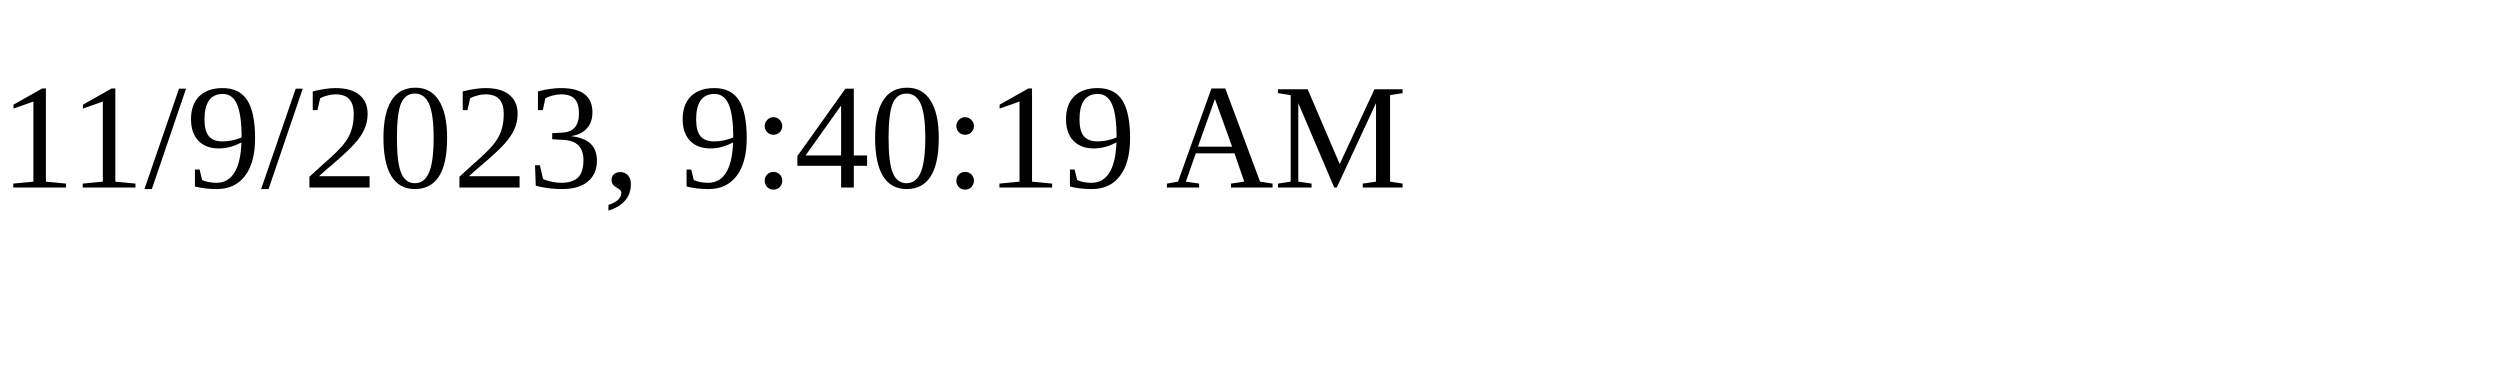
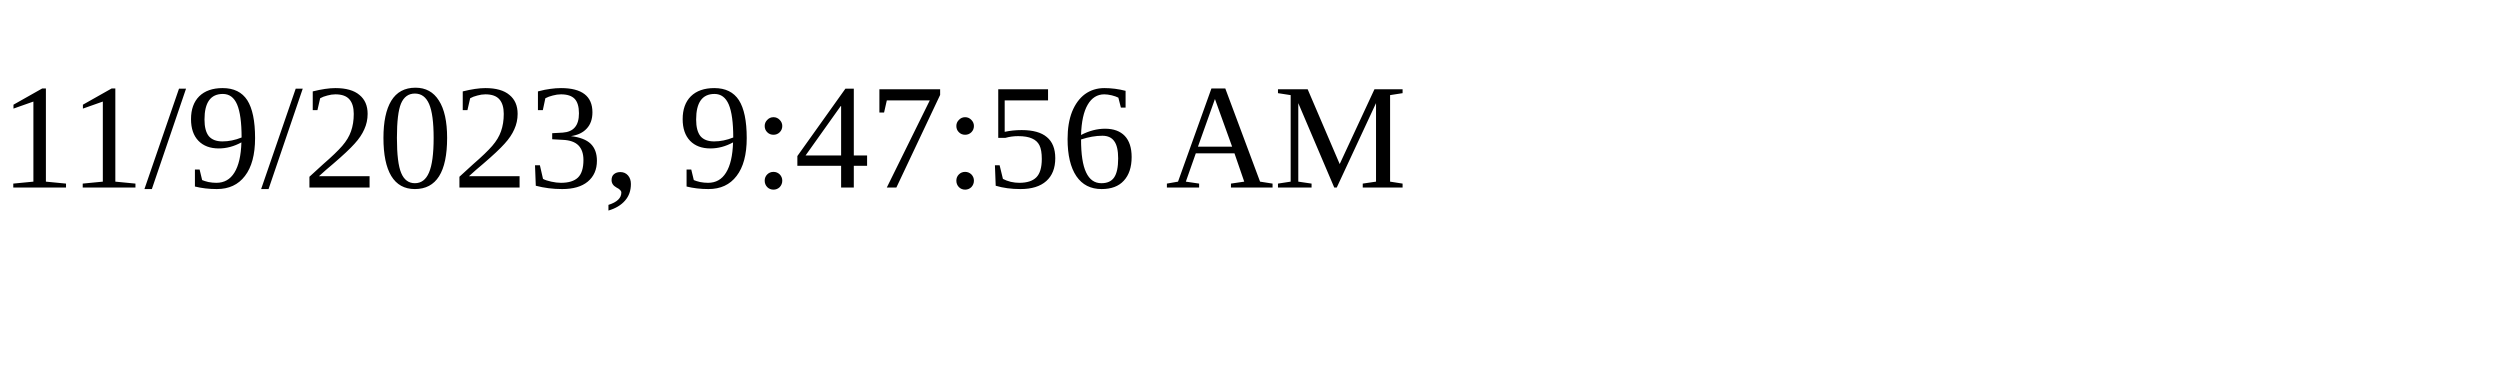
<svg xmlns="http://www.w3.org/2000/svg" height="30" width="200">
-   <text x="0" y="15">11/9/2023, 9:40:19 AM</text>
+   <text x="0" y="15">11/9/2023, 9:47:56 AM</text>
</svg>
